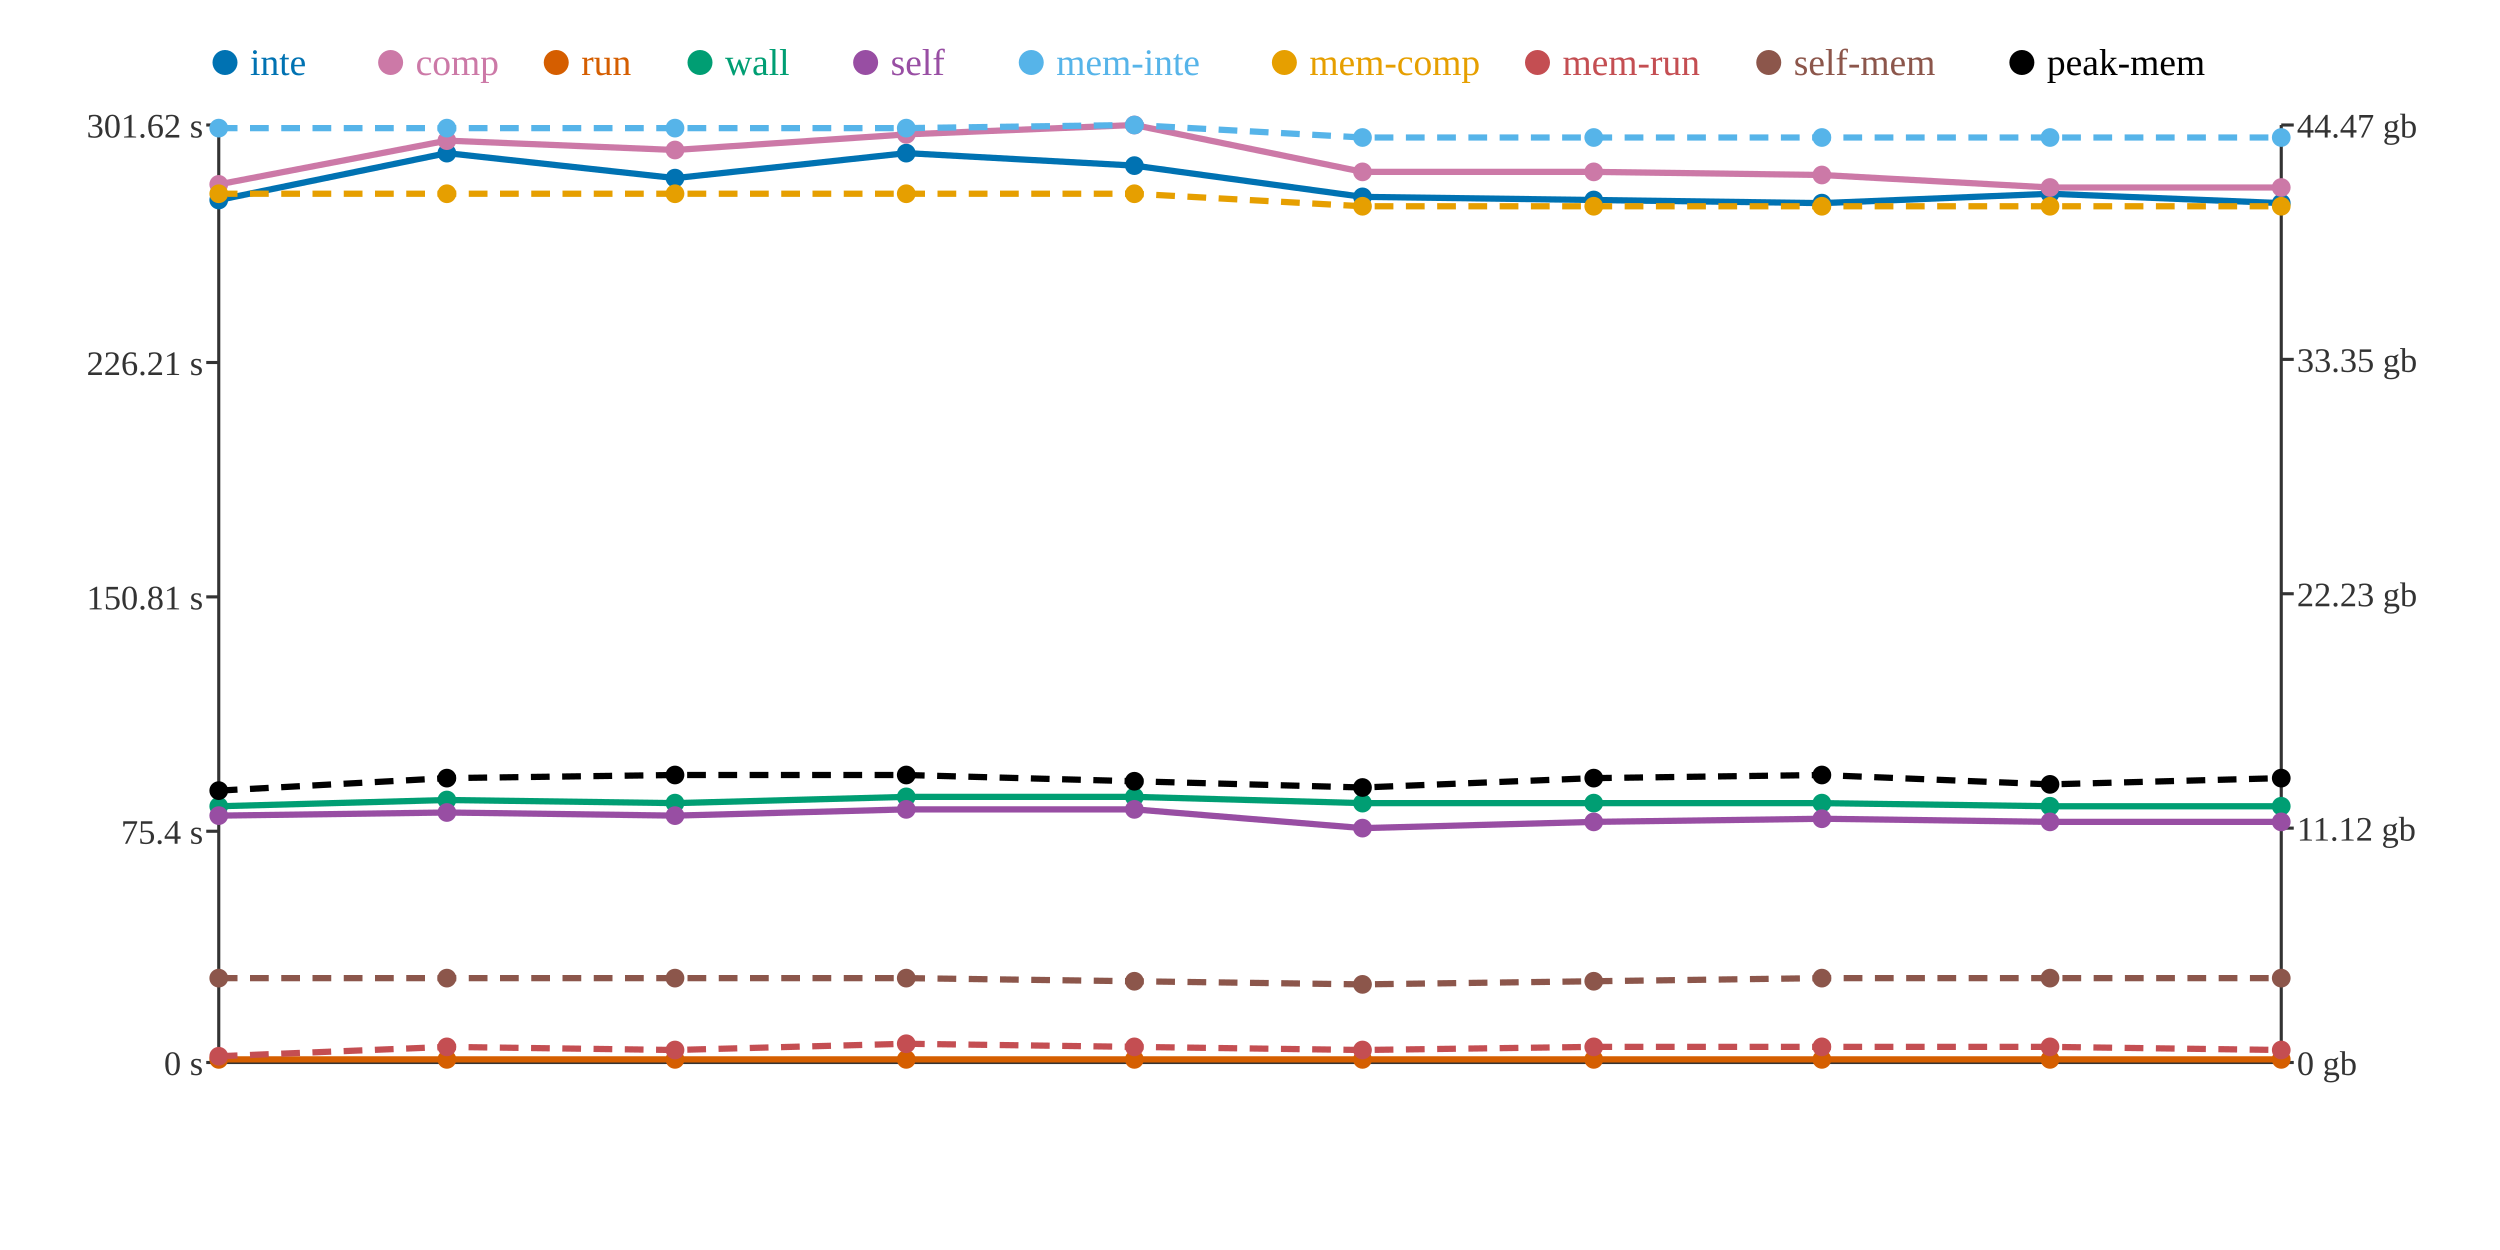
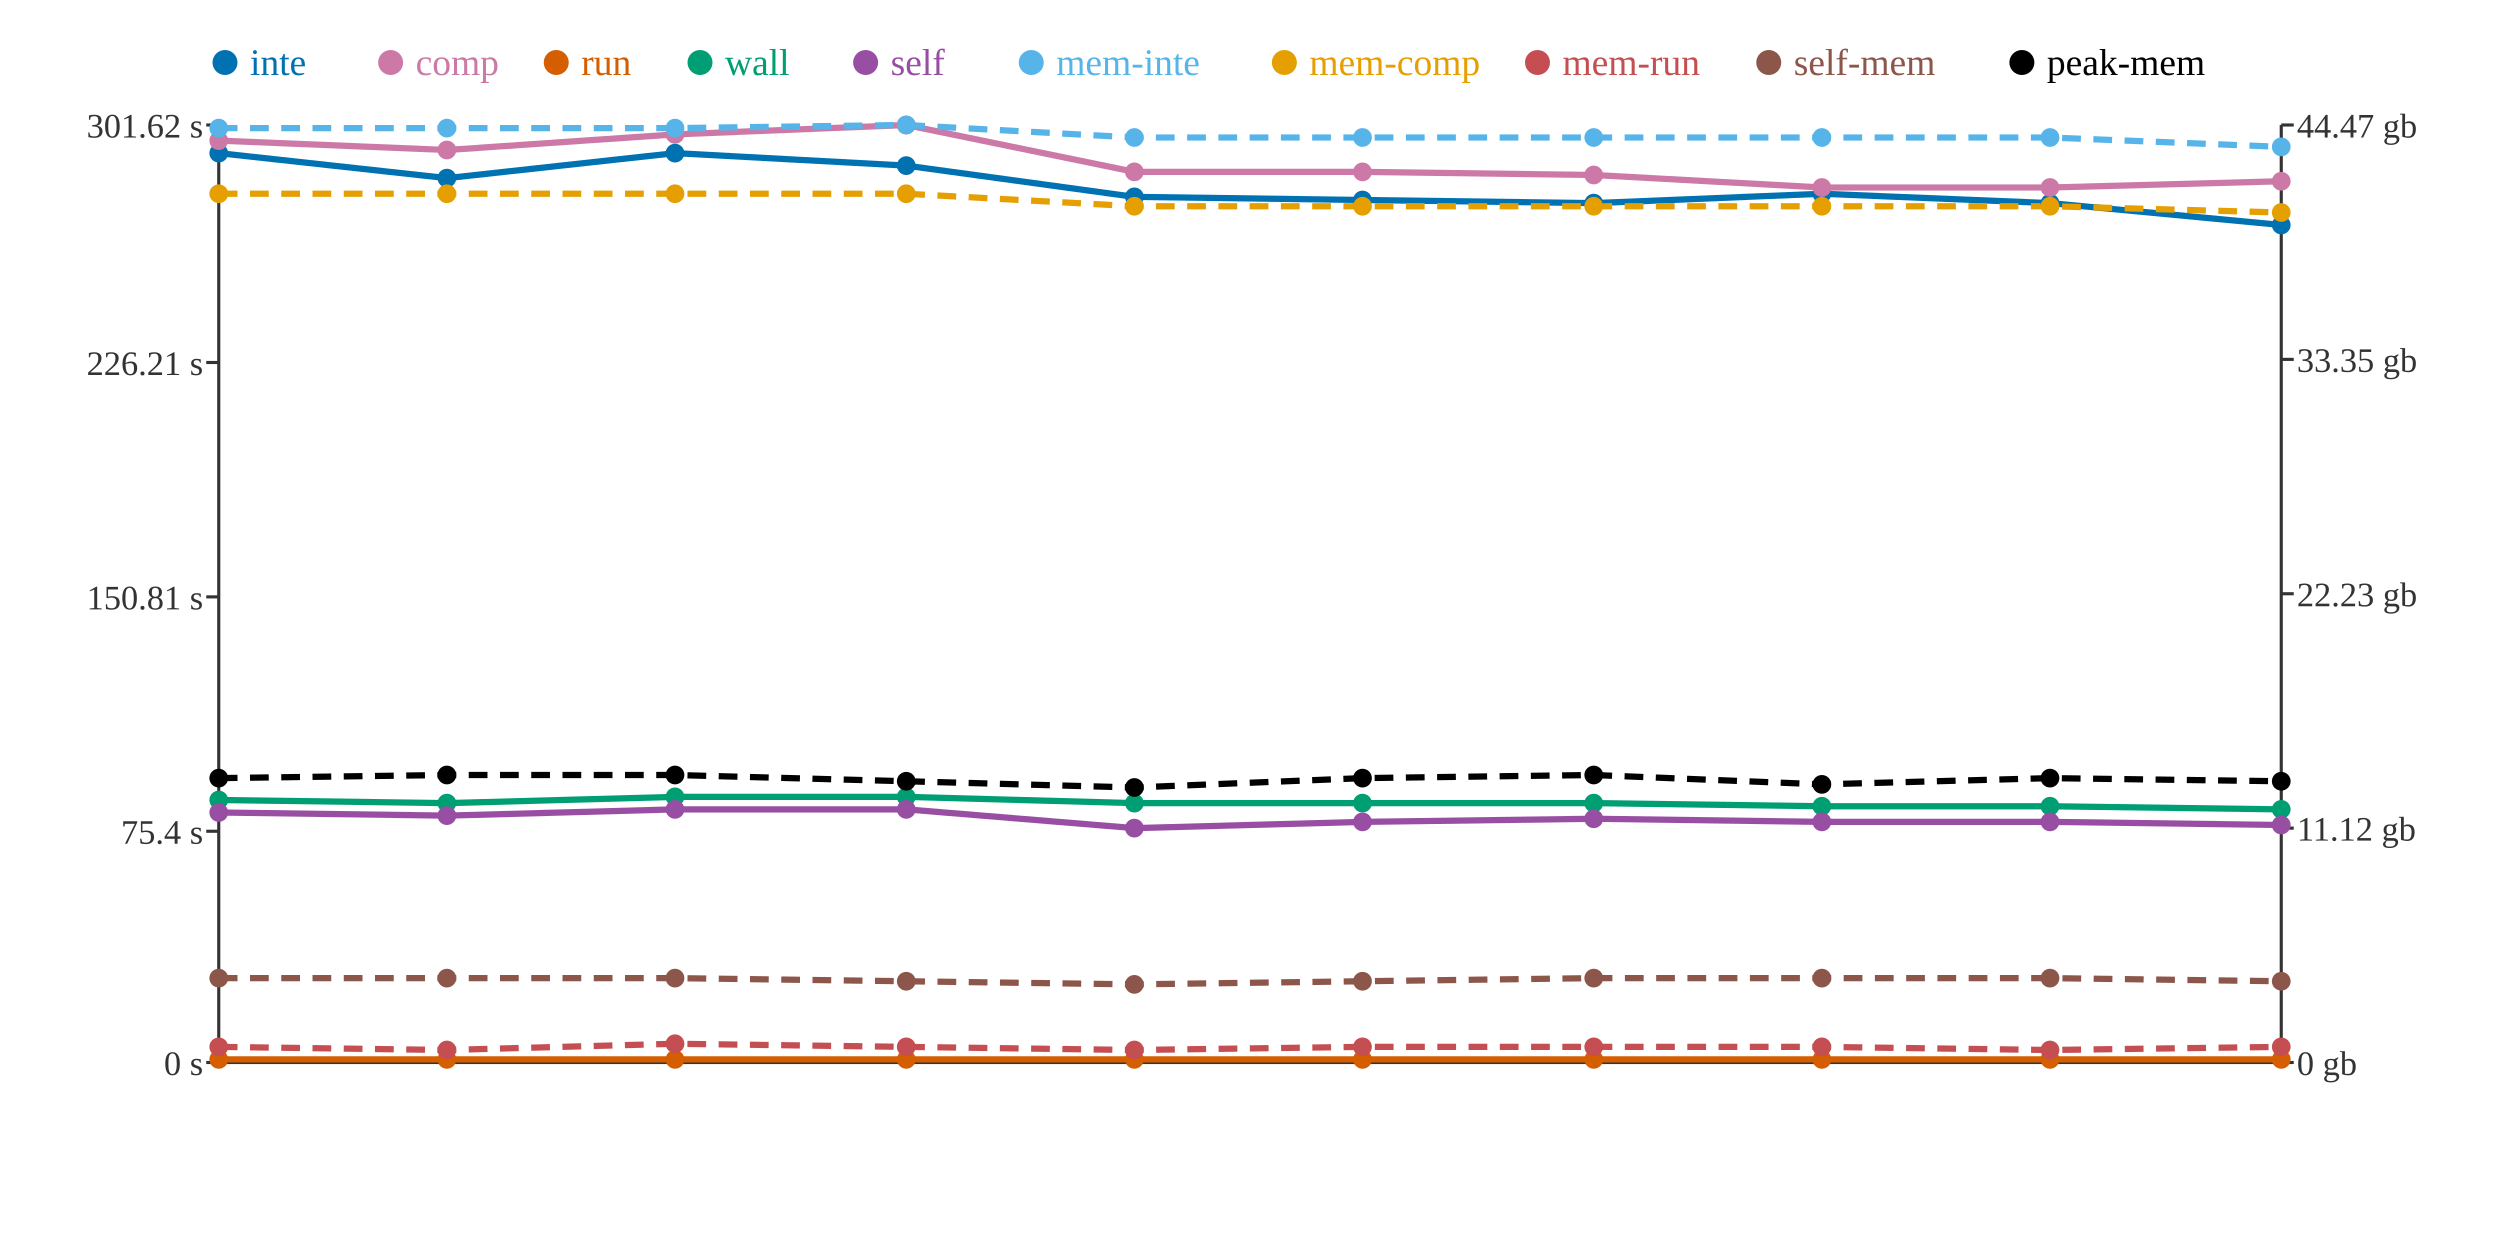
<svg xmlns="http://www.w3.org/2000/svg" width="800" height="400">
  <rect width="800" height="400" fill="white" />
  <line x1="70" y1="40" x2="70" y2="340" stroke="#333" stroke-width="1" />
  <line x1="70" y1="340" x2="730" y2="340" stroke="#333" stroke-width="1" />
  <line x1="730" y1="40" x2="730" y2="340" stroke="#333" stroke-width="1" />
  <line x1="66" y1="340" x2="70" y2="340" stroke="#333" stroke-width="1" />
  <text x="65" y="344" text-anchor="end" font-size="11" fill="#333">0 s</text>
  <line x1="66" y1="266" x2="70" y2="266" stroke="#333" stroke-width="1" />
  <text x="65" y="270" text-anchor="end" font-size="11" fill="#333">75.4 s</text>
  <line x1="66" y1="191" x2="70" y2="191" stroke="#333" stroke-width="1" />
  <text x="65" y="195" text-anchor="end" font-size="11" fill="#333">150.81 s</text>
  <line x1="66" y1="116" x2="70" y2="116" stroke="#333" stroke-width="1" />
  <text x="65" y="120" text-anchor="end" font-size="11" fill="#333">226.21 s</text>
  <line x1="66" y1="40" x2="70" y2="40" stroke="#333" stroke-width="1" />
  <text x="65" y="44" text-anchor="end" font-size="11" fill="#333">301.62 s</text>
  <line x1="730" y1="340" x2="734" y2="340" stroke="#333" stroke-width="1" />
  <text x="735" y="344" text-anchor="start" font-size="11" fill="#333">0 gb</text>
  <line x1="730" y1="265" x2="734" y2="265" stroke="#333" stroke-width="1" />
  <text x="735" y="269" text-anchor="start" font-size="11" fill="#333">11.12 gb</text>
  <line x1="730" y1="190" x2="734" y2="190" stroke="#333" stroke-width="1" />
  <text x="735" y="194" text-anchor="start" font-size="11" fill="#333">22.23 gb</text>
  <line x1="730" y1="115" x2="734" y2="115" stroke="#333" stroke-width="1" />
  <text x="735" y="119" text-anchor="start" font-size="11" fill="#333">33.35 gb</text>
  <line x1="730" y1="40" x2="734" y2="40" stroke="#333" stroke-width="1" />
  <text x="735" y="44" text-anchor="start" font-size="11" fill="#333">44.47 gb</text>
-   <polyline points="70,64 143,49 216,57 290,49 363,53 436,63 510,64 583,65 656,62 730,65" fill="none" stroke="#0072B2" stroke-width="2" />
-   <polyline points="70,59 143,45 216,48 290,43 363,40 436,55 510,55 583,56 656,60 730,60" fill="none" stroke="#CC79A7" stroke-width="2" />
+   <polyline points="70,49 143,57 216,49 290,53 363,63 436,64 510,65 583,62 656,65 730,72" fill="none" stroke="#0072B2" stroke-width="2" />
+   <polyline points="70,45 143,48 216,43 290,40 363,55 436,55 510,56 583,60 656,60 730,58" fill="none" stroke="#CC79A7" stroke-width="2" />
  <polyline points="70,339 143,339 216,339 290,339 363,339 436,339 510,339 583,339 656,339 730,339" fill="none" stroke="#D55E00" stroke-width="2" />
-   <polyline points="70,258 143,256 216,257 290,255 363,255 436,257 510,257 583,257 656,258 730,258" fill="none" stroke="#009E73" stroke-width="2" />
-   <polyline points="70,261 143,260 216,261 290,259 363,259 436,265 510,263 583,262 656,263 730,263" fill="none" stroke="#984EA3" stroke-width="2" />
-   <polyline points="70,41 143,41 216,41 290,41 363,40 436,44 510,44 583,44 656,44 730,44" fill="none" stroke="#56B4E9" stroke-width="2" stroke-dasharray="6 4" />
-   <polyline points="70,62 143,62 216,62 290,62 363,62 436,66 510,66 583,66 656,66 730,66" fill="none" stroke="#E69F00" stroke-width="2" stroke-dasharray="6 4" />
-   <polyline points="70,338 143,335 216,336 290,334 363,335 436,336 510,335 583,335 656,335 730,336" fill="none" stroke="#C44E52" stroke-width="2" stroke-dasharray="6 4" />
-   <polyline points="70,313 143,313 216,313 290,313 363,314 436,315 510,314 583,313 656,313 730,313" fill="none" stroke="#8C564B" stroke-width="2" stroke-dasharray="6 4" />
-   <polyline points="70,253 143,249 216,248 290,248 363,250 436,252 510,249 583,248 656,251 730,249" fill="none" stroke="#000000" stroke-width="2" stroke-dasharray="6 4" />
-   <circle cx="70" cy="64" r="3" fill="#0072B2" />
-   <circle cx="70" cy="59" r="3" fill="#CC79A7" />
+   <polyline points="70,256 143,257 216,255 290,255 363,257 436,257 510,257 583,258 656,258 730,259" fill="none" stroke="#009E73" stroke-width="2" />
+   <polyline points="70,260 143,261 216,259 290,259 363,265 436,263 510,262 583,263 656,263 730,264" fill="none" stroke="#984EA3" stroke-width="2" />
+   <polyline points="70,41 143,41 216,41 290,40 363,44 436,44 510,44 583,44 656,44 730,47" fill="none" stroke="#56B4E9" stroke-width="2" stroke-dasharray="6 4" />
+   <polyline points="70,62 143,62 216,62 290,62 363,66 436,66 510,66 583,66 656,66 730,68" fill="none" stroke="#E69F00" stroke-width="2" stroke-dasharray="6 4" />
+   <polyline points="70,335 143,336 216,334 290,335 363,336 436,335 510,335 583,335 656,336 730,335" fill="none" stroke="#C44E52" stroke-width="2" stroke-dasharray="6 4" />
+   <polyline points="70,313 143,313 216,313 290,314 363,315 436,314 510,313 583,313 656,313 730,314" fill="none" stroke="#8C564B" stroke-width="2" stroke-dasharray="6 4" />
+   <polyline points="70,249 143,248 216,248 290,250 363,252 436,249 510,248 583,251 656,249 730,250" fill="none" stroke="#000000" stroke-width="2" stroke-dasharray="6 4" />
+   <circle cx="70" cy="49" r="3" fill="#0072B2" />
+   <circle cx="70" cy="45" r="3" fill="#CC79A7" />
  <circle cx="70" cy="339" r="3" fill="#D55E00" />
-   <circle cx="70" cy="258" r="3" fill="#009E73" />
-   <circle cx="70" cy="261" r="3" fill="#984EA3" />
+   <circle cx="70" cy="256" r="3" fill="#009E73" />
+   <circle cx="70" cy="260" r="3" fill="#984EA3" />
  <circle cx="70" cy="41" r="3" fill="#56B4E9" />
  <circle cx="70" cy="62" r="3" fill="#E69F00" />
-   <circle cx="70" cy="338" r="3" fill="#C44E52" />
+   <circle cx="70" cy="335" r="3" fill="#C44E52" />
  <circle cx="70" cy="313" r="3" fill="#8C564B" />
-   <circle cx="70" cy="253" r="3" fill="#000000" />
-   <circle cx="143" cy="49" r="3" fill="#0072B2" />
-   <circle cx="143" cy="45" r="3" fill="#CC79A7" />
+   <circle cx="70" cy="249" r="3" fill="#000000" />
+   <circle cx="143" cy="57" r="3" fill="#0072B2" />
+   <circle cx="143" cy="48" r="3" fill="#CC79A7" />
  <circle cx="143" cy="339" r="3" fill="#D55E00" />
-   <circle cx="143" cy="256" r="3" fill="#009E73" />
-   <circle cx="143" cy="260" r="3" fill="#984EA3" />
+   <circle cx="143" cy="257" r="3" fill="#009E73" />
+   <circle cx="143" cy="261" r="3" fill="#984EA3" />
  <circle cx="143" cy="41" r="3" fill="#56B4E9" />
  <circle cx="143" cy="62" r="3" fill="#E69F00" />
-   <circle cx="143" cy="335" r="3" fill="#C44E52" />
+   <circle cx="143" cy="336" r="3" fill="#C44E52" />
  <circle cx="143" cy="313" r="3" fill="#8C564B" />
-   <circle cx="143" cy="249" r="3" fill="#000000" />
-   <circle cx="216" cy="57" r="3" fill="#0072B2" />
-   <circle cx="216" cy="48" r="3" fill="#CC79A7" />
+   <circle cx="143" cy="248" r="3" fill="#000000" />
+   <circle cx="216" cy="49" r="3" fill="#0072B2" />
+   <circle cx="216" cy="43" r="3" fill="#CC79A7" />
  <circle cx="216" cy="339" r="3" fill="#D55E00" />
-   <circle cx="216" cy="257" r="3" fill="#009E73" />
-   <circle cx="216" cy="261" r="3" fill="#984EA3" />
+   <circle cx="216" cy="255" r="3" fill="#009E73" />
+   <circle cx="216" cy="259" r="3" fill="#984EA3" />
  <circle cx="216" cy="41" r="3" fill="#56B4E9" />
  <circle cx="216" cy="62" r="3" fill="#E69F00" />
-   <circle cx="216" cy="336" r="3" fill="#C44E52" />
+   <circle cx="216" cy="334" r="3" fill="#C44E52" />
  <circle cx="216" cy="313" r="3" fill="#8C564B" />
  <circle cx="216" cy="248" r="3" fill="#000000" />
-   <circle cx="290" cy="49" r="3" fill="#0072B2" />
-   <circle cx="290" cy="43" r="3" fill="#CC79A7" />
+   <circle cx="290" cy="53" r="3" fill="#0072B2" />
+   <circle cx="290" cy="40" r="3" fill="#CC79A7" />
  <circle cx="290" cy="339" r="3" fill="#D55E00" />
  <circle cx="290" cy="255" r="3" fill="#009E73" />
  <circle cx="290" cy="259" r="3" fill="#984EA3" />
-   <circle cx="290" cy="41" r="3" fill="#56B4E9" />
+   <circle cx="290" cy="40" r="3" fill="#56B4E9" />
  <circle cx="290" cy="62" r="3" fill="#E69F00" />
-   <circle cx="290" cy="334" r="3" fill="#C44E52" />
-   <circle cx="290" cy="313" r="3" fill="#8C564B" />
-   <circle cx="290" cy="248" r="3" fill="#000000" />
-   <circle cx="363" cy="53" r="3" fill="#0072B2" />
-   <circle cx="363" cy="40" r="3" fill="#CC79A7" />
+   <circle cx="290" cy="335" r="3" fill="#C44E52" />
+   <circle cx="290" cy="314" r="3" fill="#8C564B" />
+   <circle cx="290" cy="250" r="3" fill="#000000" />
+   <circle cx="363" cy="63" r="3" fill="#0072B2" />
+   <circle cx="363" cy="55" r="3" fill="#CC79A7" />
  <circle cx="363" cy="339" r="3" fill="#D55E00" />
-   <circle cx="363" cy="255" r="3" fill="#009E73" />
-   <circle cx="363" cy="259" r="3" fill="#984EA3" />
-   <circle cx="363" cy="40" r="3" fill="#56B4E9" />
-   <circle cx="363" cy="62" r="3" fill="#E69F00" />
-   <circle cx="363" cy="335" r="3" fill="#C44E52" />
-   <circle cx="363" cy="314" r="3" fill="#8C564B" />
-   <circle cx="363" cy="250" r="3" fill="#000000" />
-   <circle cx="436" cy="63" r="3" fill="#0072B2" />
+   <circle cx="363" cy="257" r="3" fill="#009E73" />
+   <circle cx="363" cy="265" r="3" fill="#984EA3" />
+   <circle cx="363" cy="44" r="3" fill="#56B4E9" />
+   <circle cx="363" cy="66" r="3" fill="#E69F00" />
+   <circle cx="363" cy="336" r="3" fill="#C44E52" />
+   <circle cx="363" cy="315" r="3" fill="#8C564B" />
+   <circle cx="363" cy="252" r="3" fill="#000000" />
+   <circle cx="436" cy="64" r="3" fill="#0072B2" />
  <circle cx="436" cy="55" r="3" fill="#CC79A7" />
  <circle cx="436" cy="339" r="3" fill="#D55E00" />
  <circle cx="436" cy="257" r="3" fill="#009E73" />
-   <circle cx="436" cy="265" r="3" fill="#984EA3" />
+   <circle cx="436" cy="263" r="3" fill="#984EA3" />
  <circle cx="436" cy="44" r="3" fill="#56B4E9" />
  <circle cx="436" cy="66" r="3" fill="#E69F00" />
-   <circle cx="436" cy="336" r="3" fill="#C44E52" />
-   <circle cx="436" cy="315" r="3" fill="#8C564B" />
-   <circle cx="436" cy="252" r="3" fill="#000000" />
-   <circle cx="510" cy="64" r="3" fill="#0072B2" />
-   <circle cx="510" cy="55" r="3" fill="#CC79A7" />
+   <circle cx="436" cy="335" r="3" fill="#C44E52" />
+   <circle cx="436" cy="314" r="3" fill="#8C564B" />
+   <circle cx="436" cy="249" r="3" fill="#000000" />
+   <circle cx="510" cy="65" r="3" fill="#0072B2" />
+   <circle cx="510" cy="56" r="3" fill="#CC79A7" />
  <circle cx="510" cy="339" r="3" fill="#D55E00" />
  <circle cx="510" cy="257" r="3" fill="#009E73" />
-   <circle cx="510" cy="263" r="3" fill="#984EA3" />
+   <circle cx="510" cy="262" r="3" fill="#984EA3" />
  <circle cx="510" cy="44" r="3" fill="#56B4E9" />
  <circle cx="510" cy="66" r="3" fill="#E69F00" />
  <circle cx="510" cy="335" r="3" fill="#C44E52" />
-   <circle cx="510" cy="314" r="3" fill="#8C564B" />
-   <circle cx="510" cy="249" r="3" fill="#000000" />
-   <circle cx="583" cy="65" r="3" fill="#0072B2" />
-   <circle cx="583" cy="56" r="3" fill="#CC79A7" />
+   <circle cx="510" cy="313" r="3" fill="#8C564B" />
+   <circle cx="510" cy="248" r="3" fill="#000000" />
+   <circle cx="583" cy="62" r="3" fill="#0072B2" />
+   <circle cx="583" cy="60" r="3" fill="#CC79A7" />
  <circle cx="583" cy="339" r="3" fill="#D55E00" />
-   <circle cx="583" cy="257" r="3" fill="#009E73" />
-   <circle cx="583" cy="262" r="3" fill="#984EA3" />
+   <circle cx="583" cy="258" r="3" fill="#009E73" />
+   <circle cx="583" cy="263" r="3" fill="#984EA3" />
  <circle cx="583" cy="44" r="3" fill="#56B4E9" />
  <circle cx="583" cy="66" r="3" fill="#E69F00" />
  <circle cx="583" cy="335" r="3" fill="#C44E52" />
  <circle cx="583" cy="313" r="3" fill="#8C564B" />
-   <circle cx="583" cy="248" r="3" fill="#000000" />
-   <circle cx="656" cy="62" r="3" fill="#0072B2" />
+   <circle cx="583" cy="251" r="3" fill="#000000" />
+   <circle cx="656" cy="65" r="3" fill="#0072B2" />
  <circle cx="656" cy="60" r="3" fill="#CC79A7" />
  <circle cx="656" cy="339" r="3" fill="#D55E00" />
  <circle cx="656" cy="258" r="3" fill="#009E73" />
  <circle cx="656" cy="263" r="3" fill="#984EA3" />
  <circle cx="656" cy="44" r="3" fill="#56B4E9" />
  <circle cx="656" cy="66" r="3" fill="#E69F00" />
-   <circle cx="656" cy="335" r="3" fill="#C44E52" />
+   <circle cx="656" cy="336" r="3" fill="#C44E52" />
  <circle cx="656" cy="313" r="3" fill="#8C564B" />
-   <circle cx="656" cy="251" r="3" fill="#000000" />
-   <circle cx="730" cy="65" r="3" fill="#0072B2" />
-   <circle cx="730" cy="60" r="3" fill="#CC79A7" />
+   <circle cx="656" cy="249" r="3" fill="#000000" />
+   <circle cx="730" cy="72" r="3" fill="#0072B2" />
+   <circle cx="730" cy="58" r="3" fill="#CC79A7" />
  <circle cx="730" cy="339" r="3" fill="#D55E00" />
-   <circle cx="730" cy="258" r="3" fill="#009E73" />
-   <circle cx="730" cy="263" r="3" fill="#984EA3" />
-   <circle cx="730" cy="44" r="3" fill="#56B4E9" />
-   <circle cx="730" cy="66" r="3" fill="#E69F00" />
-   <circle cx="730" cy="336" r="3" fill="#C44E52" />
-   <circle cx="730" cy="313" r="3" fill="#8C564B" />
-   <circle cx="730" cy="249" r="3" fill="#000000" />
+   <circle cx="730" cy="259" r="3" fill="#009E73" />
+   <circle cx="730" cy="264" r="3" fill="#984EA3" />
+   <circle cx="730" cy="47" r="3" fill="#56B4E9" />
+   <circle cx="730" cy="68" r="3" fill="#E69F00" />
+   <circle cx="730" cy="335" r="3" fill="#C44E52" />
+   <circle cx="730" cy="314" r="3" fill="#8C564B" />
+   <circle cx="730" cy="250" r="3" fill="#000000" />
  <circle cx="72" cy="20" r="4" fill="#0072B2" />
  <text x="80" y="24" text-anchor="start" font-size="12" fill="#0072B2">inte</text>
  <circle cx="125" cy="20" r="4" fill="#CC79A7" />
  <text x="133" y="24" text-anchor="start" font-size="12" fill="#CC79A7">comp</text>
  <circle cx="178" cy="20" r="4" fill="#D55E00" />
  <text x="186" y="24" text-anchor="start" font-size="12" fill="#D55E00">run</text>
  <circle cx="224" cy="20" r="4" fill="#009E73" />
  <text x="232" y="24" text-anchor="start" font-size="12" fill="#009E73">wall</text>
  <circle cx="277" cy="20" r="4" fill="#984EA3" />
  <text x="285" y="24" text-anchor="start" font-size="12" fill="#984EA3">self</text>
  <circle cx="330" cy="20" r="4" fill="#56B4E9" />
  <text x="338" y="24" text-anchor="start" font-size="12" fill="#56B4E9">mem-inte</text>
  <circle cx="411" cy="20" r="4" fill="#E69F00" />
  <text x="419" y="24" text-anchor="start" font-size="12" fill="#E69F00">mem-comp</text>
  <circle cx="492" cy="20" r="4" fill="#C44E52" />
  <text x="500" y="24" text-anchor="start" font-size="12" fill="#C44E52">mem-run</text>
  <circle cx="566" cy="20" r="4" fill="#8C564B" />
  <text x="574" y="24" text-anchor="start" font-size="12" fill="#8C564B">self-mem</text>
  <circle cx="647" cy="20" r="4" fill="#000000" />
  <text x="655" y="24" text-anchor="start" font-size="12" fill="#000000">peak-mem</text>
</svg>
